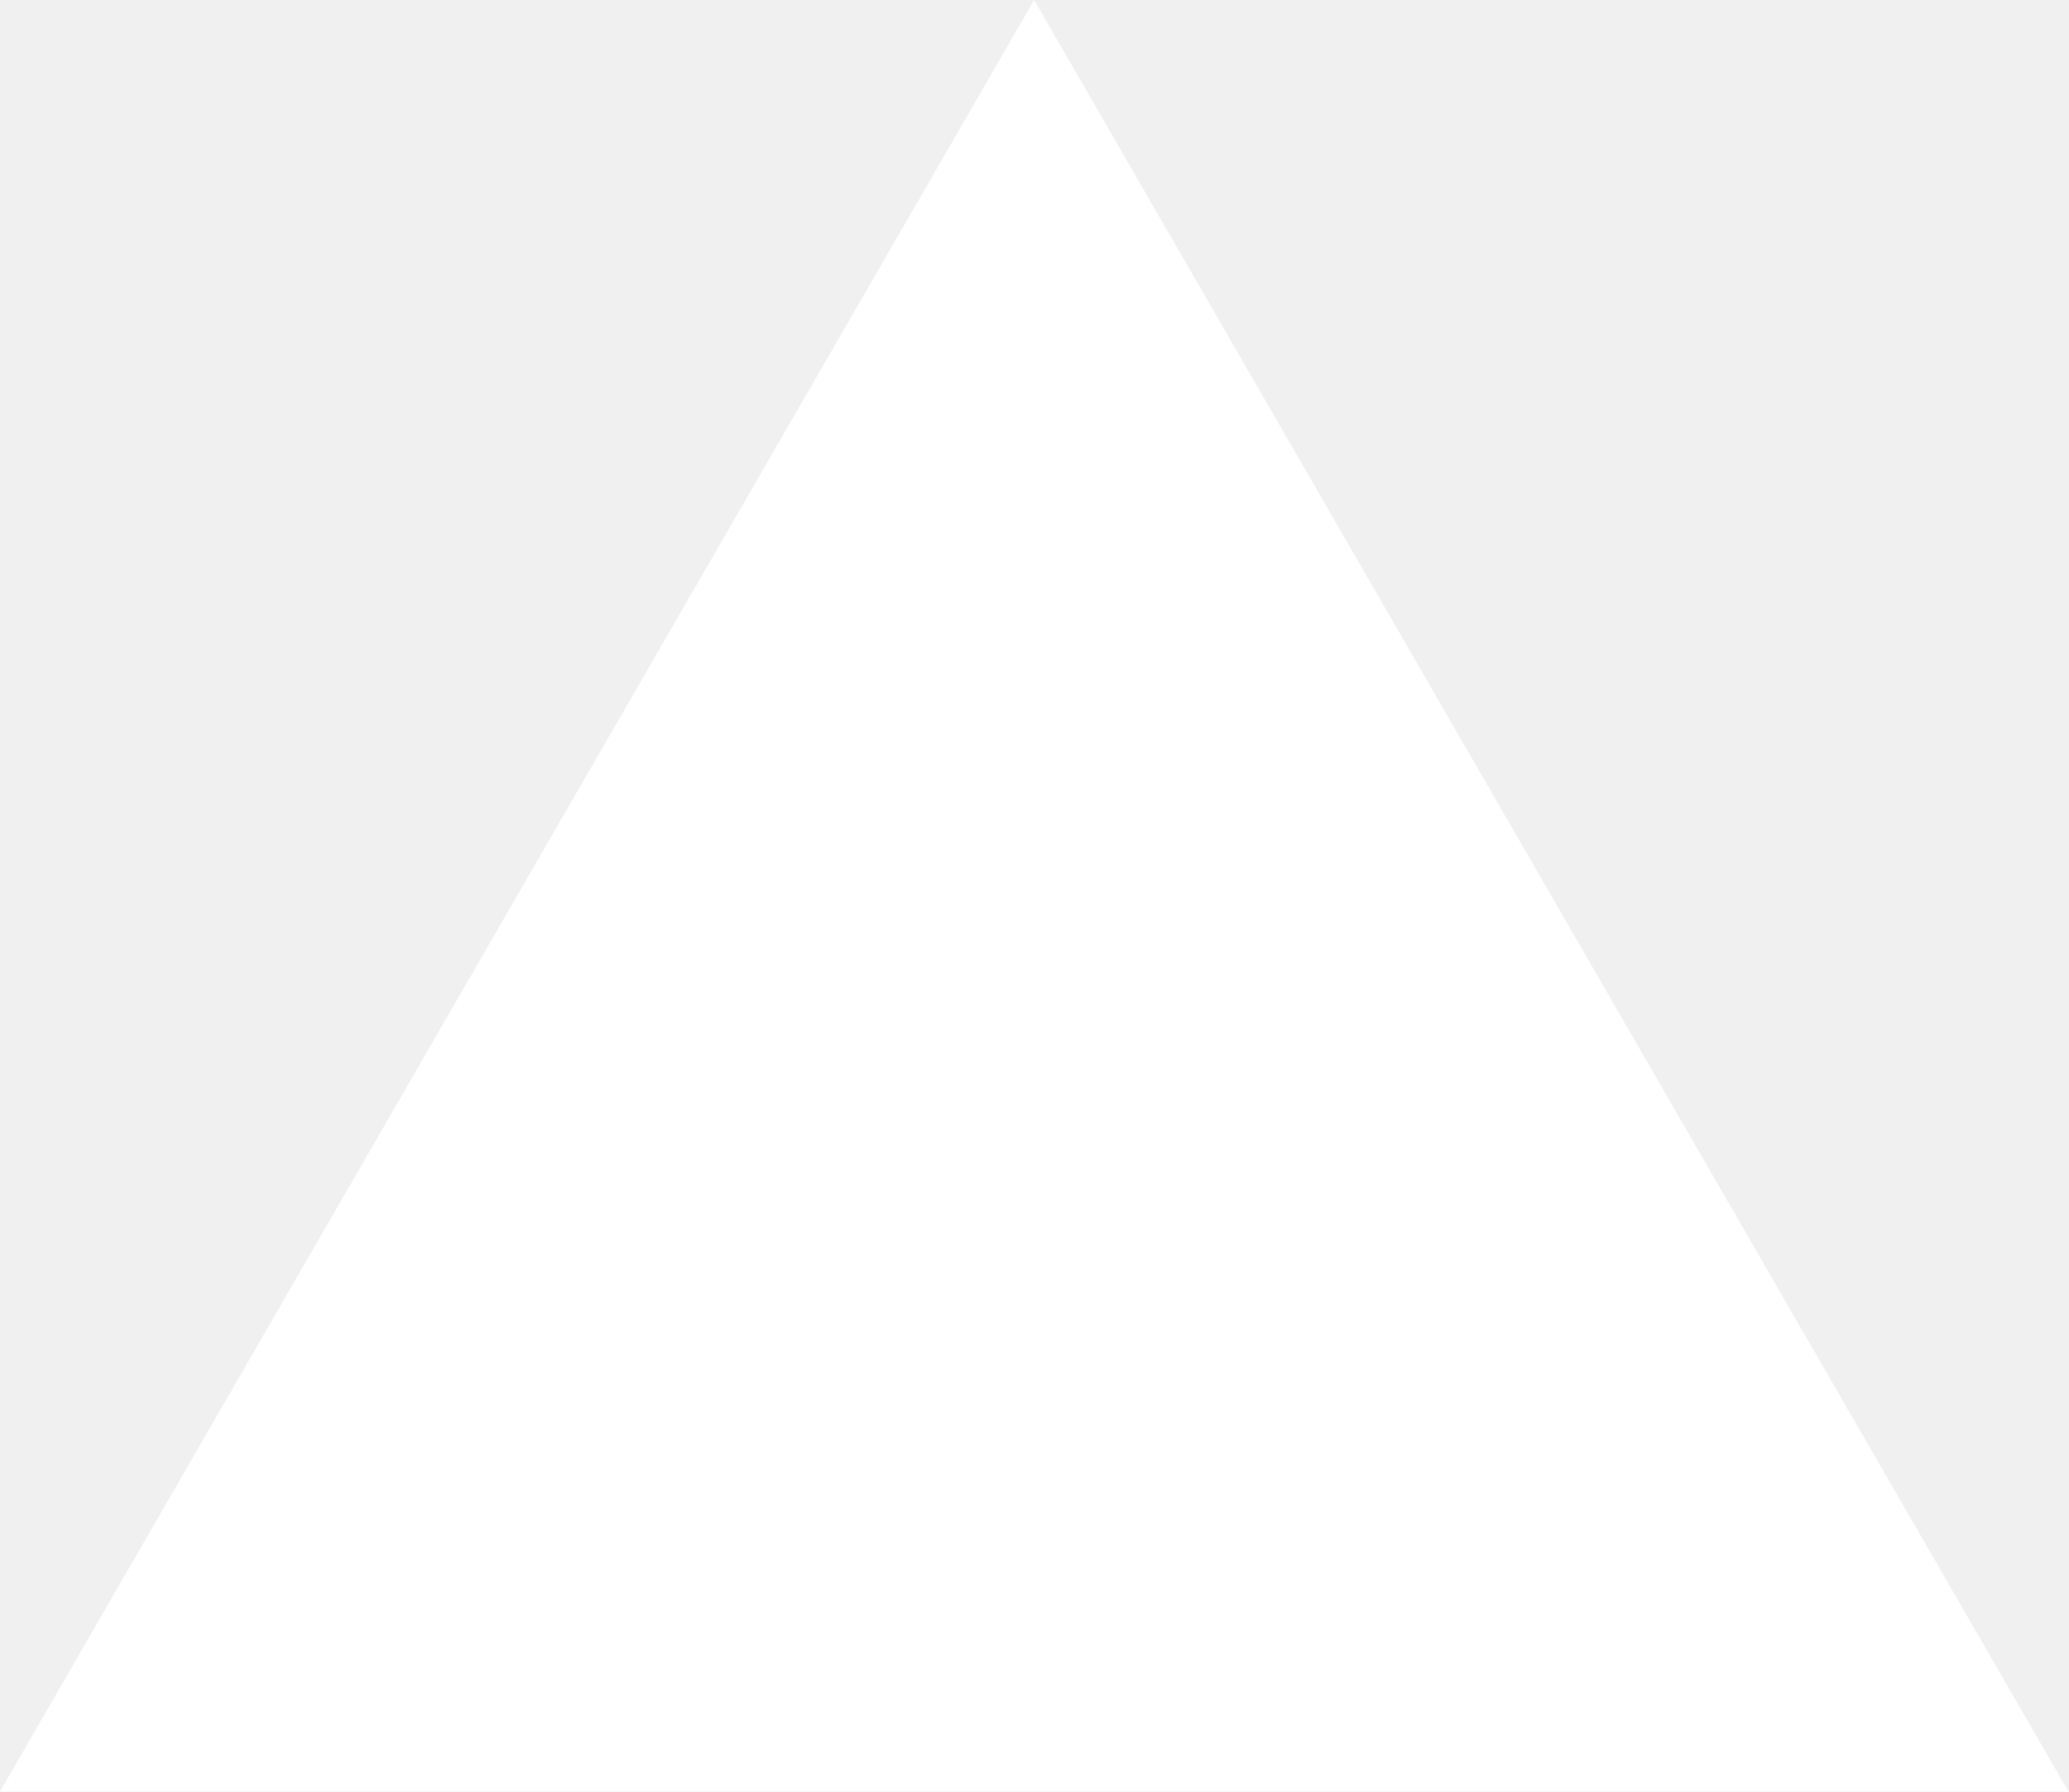
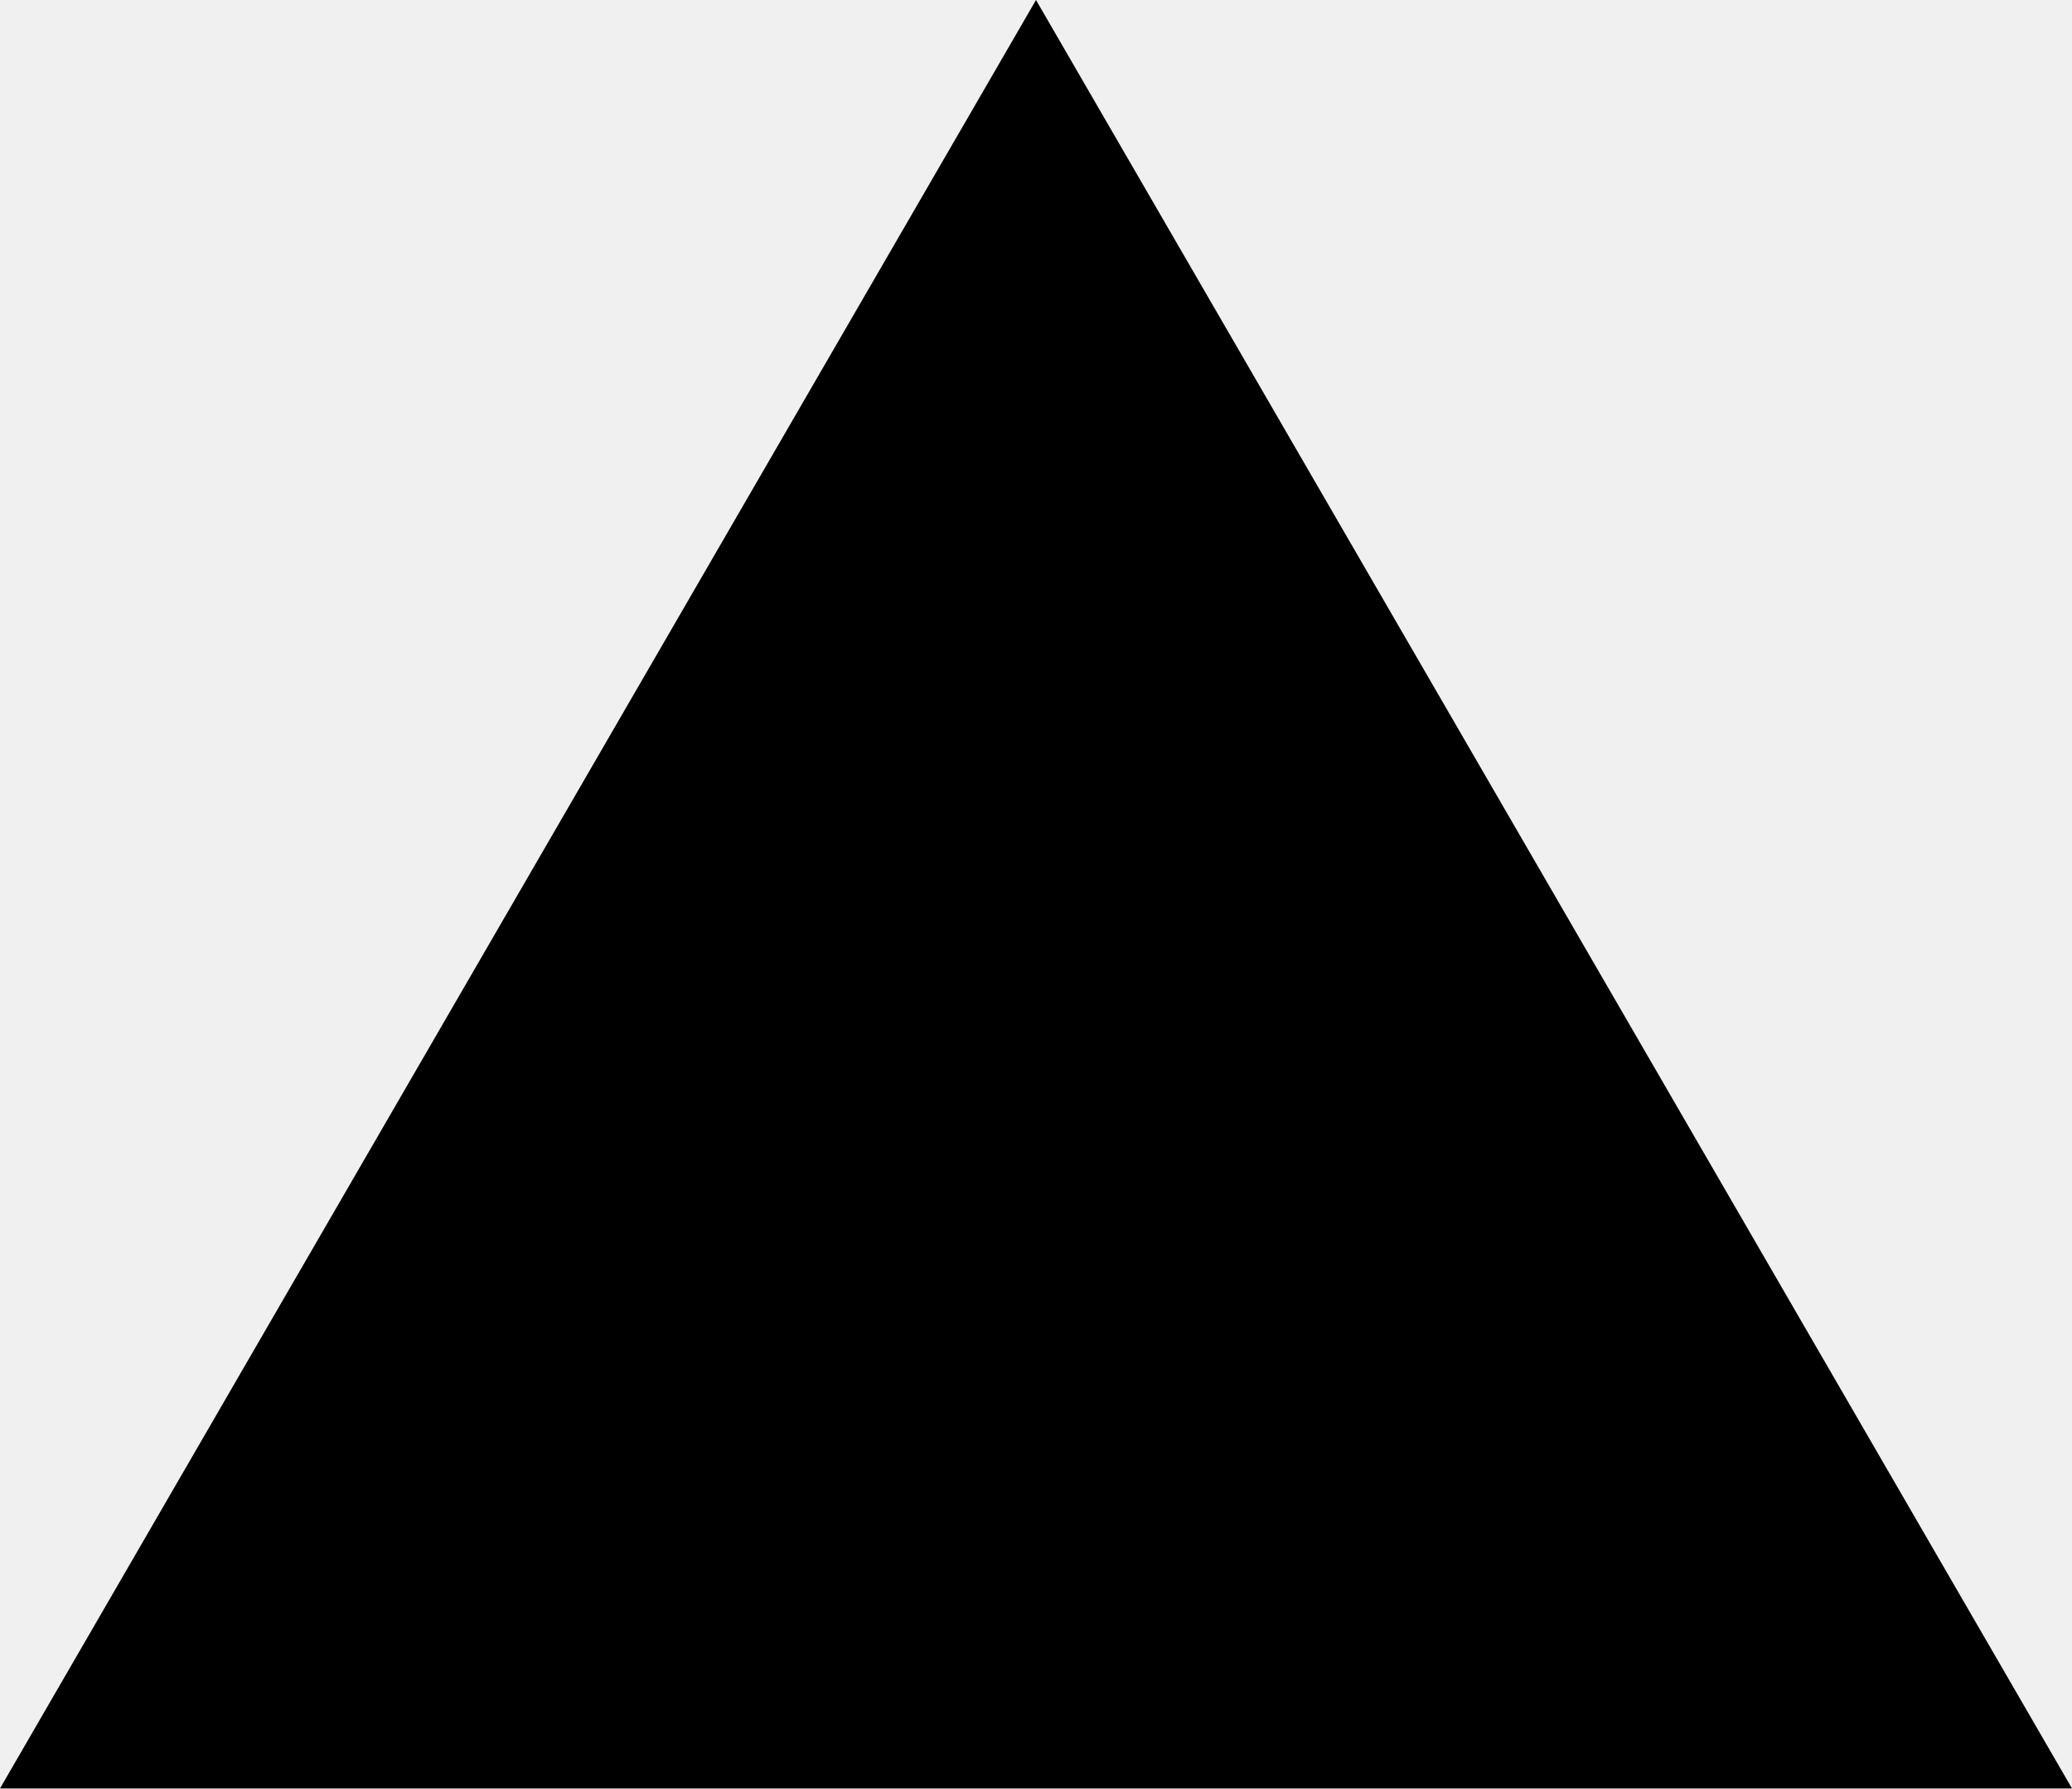
- <svg xmlns="http://www.w3.org/2000/svg" fill="none" viewBox="0 0 1155 1000">
-   <path d="m577.3 0 577.4 1000H0z" fill="#fff" />
+ <svg xmlns="http://www.w3.org/2000/svg" fill="none" viewBox="0 0 300 259">
+   <path fill="#000" d="M150 0L300 259H0L150 0Z" />
</svg>
